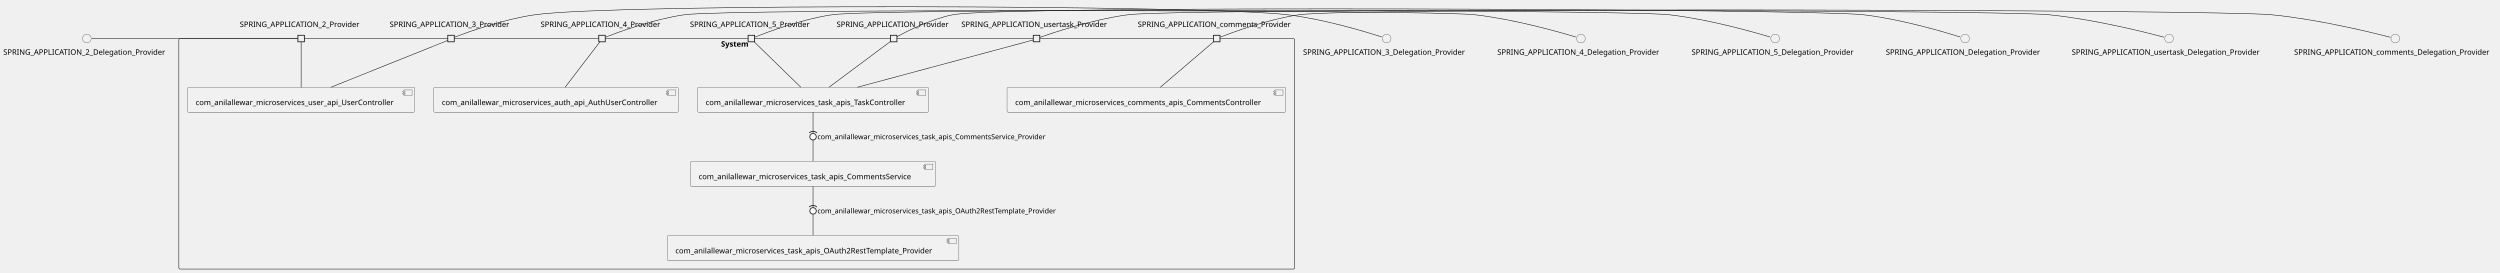
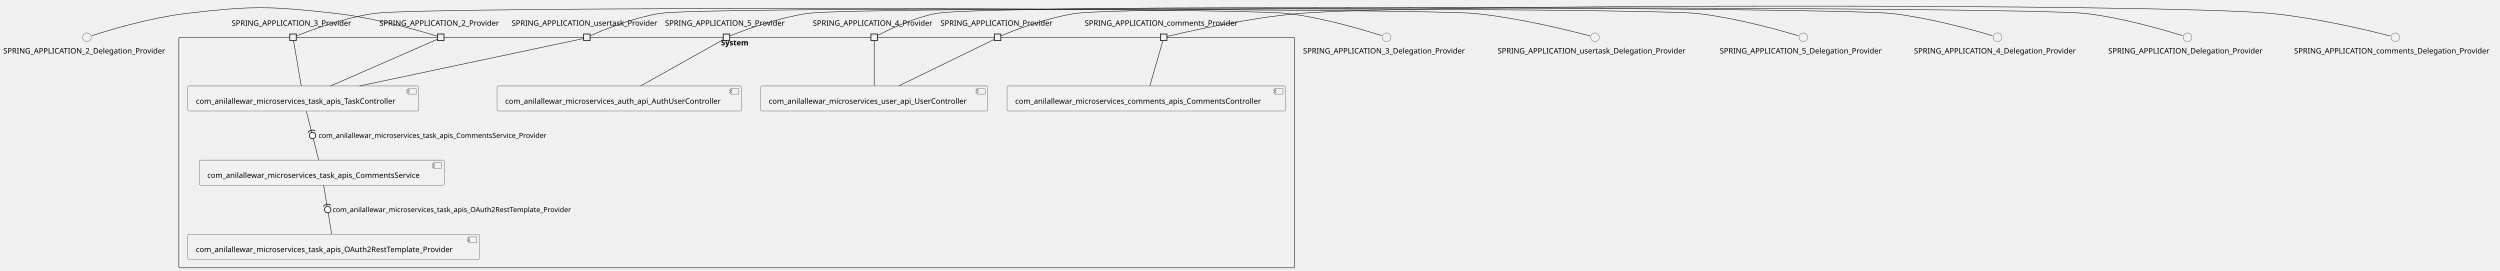
- <svg xmlns="http://www.w3.org/2000/svg" xmlns:xlink="http://www.w3.org/1999/xlink" contentStyleType="text/css" height="503px" preserveAspectRatio="none" style="width:4620px;height:503px;background:#FFFFFF;" version="1.1" viewBox="0 0 4620 503" width="4620px" zoomAndPan="magnify">
+ <svg xmlns="http://www.w3.org/2000/svg" xmlns:xlink="http://www.w3.org/1999/xlink" contentStyleType="text/css" height="500px" preserveAspectRatio="none" style="width:4620px;height:500px;background:#FFFFFF;" version="1.1" viewBox="0 0 4620 500" width="4620px" zoomAndPan="magnify">
  <defs />
  <g>
    <g id="cluster_System">
-       <rect fill="none" height="426" rx="2.5" ry="2.5" style="stroke:#181818;stroke-width:1.0;" width="2062" x="330.5" y="71.23" />
-       <text fill="#000000" font-family="sans-serif" font-size="14" font-weight="bold" lengthAdjust="spacing" textLength="58" x="1332.5" y="86.225">System</text>
+       <rect fill="none" height="426" rx="2.5" ry="2.5" style="stroke:#181818;stroke-width:1.0;" width="2062" x="330.5" y="68.87" />
+       <text fill="#000000" font-family="sans-serif" font-size="14" font-weight="bold" lengthAdjust="spacing" textLength="58" x="1332.5" y="83.865">System</text>
    </g>
    <g id="elem_com_anilallewar_microservices_auth_api_AuthUserController">
-       <a href="anilallewar-microservices-basics-spring-boot.repository#_Wj-NYJf5Ee-M4JRvcZM8Ng" target="_top" title="anilallewar-microservices-basics-spring-boot.repository#_Wj-NYJf5Ee-M4JRvcZM8Ng" xlink:actuate="onRequest" xlink:href="anilallewar-microservices-basics-spring-boot.repository#_Wj-NYJf5Ee-M4JRvcZM8Ng" xlink:show="new" xlink:title="anilallewar-microservices-basics-spring-boot.repository#_Wj-NYJf5Ee-M4JRvcZM8Ng" xlink:type="simple">
-         <rect fill="#F1F1F1" height="46.297" rx="2.5" ry="2.5" style="stroke:#181818;stroke-width:0.5;" width="452" x="801.5" y="161.23" />
-         <rect fill="#F1F1F1" height="10" style="stroke:#181818;stroke-width:0.5;" width="15" x="1233.5" y="166.23" />
-         <rect fill="#F1F1F1" height="2" style="stroke:#181818;stroke-width:0.5;" width="4" x="1231.5" y="168.23" />
-         <rect fill="#F1F1F1" height="2" style="stroke:#181818;stroke-width:0.5;" width="4" x="1231.5" y="172.23" />
-         <text fill="#000000" font-family="sans-serif" font-size="14" lengthAdjust="spacing" textLength="412" x="816.5" y="194.225">com_anilallewar_microservices_auth_api_AuthUserController</text>
+       <a href="anilallewar-microservices-basics-spring-boot.repository#_xsDRFpjBEe-Er8Cr-cO3zw" target="_top" title="anilallewar-microservices-basics-spring-boot.repository#_xsDRFpjBEe-Er8Cr-cO3zw" xlink:actuate="onRequest" xlink:href="anilallewar-microservices-basics-spring-boot.repository#_xsDRFpjBEe-Er8Cr-cO3zw" xlink:show="new" xlink:title="anilallewar-microservices-basics-spring-boot.repository#_xsDRFpjBEe-Er8Cr-cO3zw" xlink:type="simple">
+         <rect fill="#F1F1F1" height="46.297" rx="2.5" ry="2.5" style="stroke:#181818;stroke-width:0.5;" width="452" x="918.5" y="158.87" />
+         <rect fill="#F1F1F1" height="10" style="stroke:#181818;stroke-width:0.5;" width="15" x="1350.5" y="163.87" />
+         <rect fill="#F1F1F1" height="2" style="stroke:#181818;stroke-width:0.5;" width="4" x="1348.5" y="165.87" />
+         <rect fill="#F1F1F1" height="2" style="stroke:#181818;stroke-width:0.5;" width="4" x="1348.5" y="169.87" />
+         <text fill="#000000" font-family="sans-serif" font-size="14" lengthAdjust="spacing" textLength="412" x="933.5" y="191.865">com_anilallewar_microservices_auth_api_AuthUserController</text>
      </a>
    </g>
    <g id="elem_com_anilallewar_microservices_comments_apis_CommentsController">
-       <a href="anilallewar-microservices-basics-spring-boot.repository#_Wj-NYJf5Ee-M4JRvcZM8Ng" target="_top" title="anilallewar-microservices-basics-spring-boot.repository#_Wj-NYJf5Ee-M4JRvcZM8Ng" xlink:actuate="onRequest" xlink:href="anilallewar-microservices-basics-spring-boot.repository#_Wj-NYJf5Ee-M4JRvcZM8Ng" xlink:show="new" xlink:title="anilallewar-microservices-basics-spring-boot.repository#_Wj-NYJf5Ee-M4JRvcZM8Ng" xlink:type="simple">
-         <rect fill="#F1F1F1" height="46.297" rx="2.5" ry="2.5" style="stroke:#181818;stroke-width:0.5;" width="515" x="1861" y="161.23" />
-         <rect fill="#F1F1F1" height="10" style="stroke:#181818;stroke-width:0.5;" width="15" x="2356" y="166.23" />
-         <rect fill="#F1F1F1" height="2" style="stroke:#181818;stroke-width:0.5;" width="4" x="2354" y="168.23" />
-         <rect fill="#F1F1F1" height="2" style="stroke:#181818;stroke-width:0.5;" width="4" x="2354" y="172.23" />
-         <text fill="#000000" font-family="sans-serif" font-size="14" lengthAdjust="spacing" textLength="475" x="1876" y="194.225">com_anilallewar_microservices_comments_apis_CommentsController</text>
+       <a href="anilallewar-microservices-basics-spring-boot.repository#_xsDRFpjBEe-Er8Cr-cO3zw" target="_top" title="anilallewar-microservices-basics-spring-boot.repository#_xsDRFpjBEe-Er8Cr-cO3zw" xlink:actuate="onRequest" xlink:href="anilallewar-microservices-basics-spring-boot.repository#_xsDRFpjBEe-Er8Cr-cO3zw" xlink:show="new" xlink:title="anilallewar-microservices-basics-spring-boot.repository#_xsDRFpjBEe-Er8Cr-cO3zw" xlink:type="simple">
+         <rect fill="#F1F1F1" height="46.297" rx="2.5" ry="2.5" style="stroke:#181818;stroke-width:0.5;" width="515" x="1861" y="158.87" />
+         <rect fill="#F1F1F1" height="10" style="stroke:#181818;stroke-width:0.5;" width="15" x="2356" y="163.87" />
+         <rect fill="#F1F1F1" height="2" style="stroke:#181818;stroke-width:0.5;" width="4" x="2354" y="165.87" />
+         <rect fill="#F1F1F1" height="2" style="stroke:#181818;stroke-width:0.5;" width="4" x="2354" y="169.87" />
+         <text fill="#000000" font-family="sans-serif" font-size="14" lengthAdjust="spacing" textLength="475" x="1876" y="191.865">com_anilallewar_microservices_comments_apis_CommentsController</text>
      </a>
    </g>
    <g id="elem_com_anilallewar_microservices_task_apis_CommentsService">
-       <a href="anilallewar-microservices-basics-spring-boot.repository#_Wj-NYJf5Ee-M4JRvcZM8Ng" target="_top" title="anilallewar-microservices-basics-spring-boot.repository#_Wj-NYJf5Ee-M4JRvcZM8Ng" xlink:actuate="onRequest" xlink:href="anilallewar-microservices-basics-spring-boot.repository#_Wj-NYJf5Ee-M4JRvcZM8Ng" xlink:show="new" xlink:title="anilallewar-microservices-basics-spring-boot.repository#_Wj-NYJf5Ee-M4JRvcZM8Ng" xlink:type="simple">
-         <rect fill="#F1F1F1" height="46.297" rx="2.5" ry="2.5" style="stroke:#181818;stroke-width:0.5;" width="453" x="1276" y="298.23" />
-         <rect fill="#F1F1F1" height="10" style="stroke:#181818;stroke-width:0.5;" width="15" x="1709" y="303.23" />
-         <rect fill="#F1F1F1" height="2" style="stroke:#181818;stroke-width:0.5;" width="4" x="1707" y="305.23" />
-         <rect fill="#F1F1F1" height="2" style="stroke:#181818;stroke-width:0.5;" width="4" x="1707" y="309.23" />
-         <text fill="#000000" font-family="sans-serif" font-size="14" lengthAdjust="spacing" textLength="413" x="1291" y="331.225">com_anilallewar_microservices_task_apis_CommentsService</text>
+       <a href="anilallewar-microservices-basics-spring-boot.repository#_xsDRFpjBEe-Er8Cr-cO3zw" target="_top" title="anilallewar-microservices-basics-spring-boot.repository#_xsDRFpjBEe-Er8Cr-cO3zw" xlink:actuate="onRequest" xlink:href="anilallewar-microservices-basics-spring-boot.repository#_xsDRFpjBEe-Er8Cr-cO3zw" xlink:show="new" xlink:title="anilallewar-microservices-basics-spring-boot.repository#_xsDRFpjBEe-Er8Cr-cO3zw" xlink:type="simple">
+         <rect fill="#F1F1F1" height="46.297" rx="2.5" ry="2.5" style="stroke:#181818;stroke-width:0.5;" width="453" x="368" y="295.87" />
+         <rect fill="#F1F1F1" height="10" style="stroke:#181818;stroke-width:0.5;" width="15" x="801" y="300.87" />
+         <rect fill="#F1F1F1" height="2" style="stroke:#181818;stroke-width:0.5;" width="4" x="799" y="302.87" />
+         <rect fill="#F1F1F1" height="2" style="stroke:#181818;stroke-width:0.5;" width="4" x="799" y="306.87" />
+         <text fill="#000000" font-family="sans-serif" font-size="14" lengthAdjust="spacing" textLength="413" x="383" y="328.865">com_anilallewar_microservices_task_apis_CommentsService</text>
      </a>
    </g>
    <g id="elem_com_anilallewar_microservices_task_apis_OAuth2RestTemplate_Provider">
-       <a href="anilallewar-microservices-basics-spring-boot.repository#_Wj-NYJf5Ee-M4JRvcZM8Ng" target="_top" title="anilallewar-microservices-basics-spring-boot.repository#_Wj-NYJf5Ee-M4JRvcZM8Ng" xlink:actuate="onRequest" xlink:href="anilallewar-microservices-basics-spring-boot.repository#_Wj-NYJf5Ee-M4JRvcZM8Ng" xlink:show="new" xlink:title="anilallewar-microservices-basics-spring-boot.repository#_Wj-NYJf5Ee-M4JRvcZM8Ng" xlink:type="simple">
-         <rect fill="#F1F1F1" height="46.297" rx="2.5" ry="2.5" style="stroke:#181818;stroke-width:0.5;" width="539" x="1233" y="435.23" />
-         <rect fill="#F1F1F1" height="10" style="stroke:#181818;stroke-width:0.5;" width="15" x="1752" y="440.23" />
-         <rect fill="#F1F1F1" height="2" style="stroke:#181818;stroke-width:0.5;" width="4" x="1750" y="442.23" />
-         <rect fill="#F1F1F1" height="2" style="stroke:#181818;stroke-width:0.5;" width="4" x="1750" y="446.23" />
-         <text fill="#000000" font-family="sans-serif" font-size="14" lengthAdjust="spacing" textLength="499" x="1248" y="468.225">com_anilallewar_microservices_task_apis_OAuth2RestTemplate_Provider</text>
+       <a href="anilallewar-microservices-basics-spring-boot.repository#_xsDRFpjBEe-Er8Cr-cO3zw" target="_top" title="anilallewar-microservices-basics-spring-boot.repository#_xsDRFpjBEe-Er8Cr-cO3zw" xlink:actuate="onRequest" xlink:href="anilallewar-microservices-basics-spring-boot.repository#_xsDRFpjBEe-Er8Cr-cO3zw" xlink:show="new" xlink:title="anilallewar-microservices-basics-spring-boot.repository#_xsDRFpjBEe-Er8Cr-cO3zw" xlink:type="simple">
+         <rect fill="#F1F1F1" height="46.297" rx="2.5" ry="2.5" style="stroke:#181818;stroke-width:0.5;" width="539" x="347" y="432.87" />
+         <rect fill="#F1F1F1" height="10" style="stroke:#181818;stroke-width:0.5;" width="15" x="866" y="437.87" />
+         <rect fill="#F1F1F1" height="2" style="stroke:#181818;stroke-width:0.5;" width="4" x="864" y="439.87" />
+         <rect fill="#F1F1F1" height="2" style="stroke:#181818;stroke-width:0.5;" width="4" x="864" y="443.87" />
+         <text fill="#000000" font-family="sans-serif" font-size="14" lengthAdjust="spacing" textLength="499" x="362" y="465.865">com_anilallewar_microservices_task_apis_OAuth2RestTemplate_Provider</text>
      </a>
    </g>
    <g id="elem_com_anilallewar_microservices_task_apis_TaskController">
-       <a href="anilallewar-microservices-basics-spring-boot.repository#_Wj-NYJf5Ee-M4JRvcZM8Ng" target="_top" title="anilallewar-microservices-basics-spring-boot.repository#_Wj-NYJf5Ee-M4JRvcZM8Ng" xlink:actuate="onRequest" xlink:href="anilallewar-microservices-basics-spring-boot.repository#_Wj-NYJf5Ee-M4JRvcZM8Ng" xlink:show="new" xlink:title="anilallewar-microservices-basics-spring-boot.repository#_Wj-NYJf5Ee-M4JRvcZM8Ng" xlink:type="simple">
-         <rect fill="#F1F1F1" height="46.297" rx="2.5" ry="2.5" style="stroke:#181818;stroke-width:0.5;" width="427" x="1289" y="161.23" />
-         <rect fill="#F1F1F1" height="10" style="stroke:#181818;stroke-width:0.5;" width="15" x="1696" y="166.23" />
-         <rect fill="#F1F1F1" height="2" style="stroke:#181818;stroke-width:0.5;" width="4" x="1694" y="168.23" />
-         <rect fill="#F1F1F1" height="2" style="stroke:#181818;stroke-width:0.5;" width="4" x="1694" y="172.23" />
-         <text fill="#000000" font-family="sans-serif" font-size="14" lengthAdjust="spacing" textLength="387" x="1304" y="194.225">com_anilallewar_microservices_task_apis_TaskController</text>
+       <a href="anilallewar-microservices-basics-spring-boot.repository#_xsDRFpjBEe-Er8Cr-cO3zw" target="_top" title="anilallewar-microservices-basics-spring-boot.repository#_xsDRFpjBEe-Er8Cr-cO3zw" xlink:actuate="onRequest" xlink:href="anilallewar-microservices-basics-spring-boot.repository#_xsDRFpjBEe-Er8Cr-cO3zw" xlink:show="new" xlink:title="anilallewar-microservices-basics-spring-boot.repository#_xsDRFpjBEe-Er8Cr-cO3zw" xlink:type="simple">
+         <rect fill="#F1F1F1" height="46.297" rx="2.5" ry="2.5" style="stroke:#181818;stroke-width:0.5;" width="427" x="347" y="158.87" />
+         <rect fill="#F1F1F1" height="10" style="stroke:#181818;stroke-width:0.5;" width="15" x="754" y="163.87" />
+         <rect fill="#F1F1F1" height="2" style="stroke:#181818;stroke-width:0.5;" width="4" x="752" y="165.87" />
+         <rect fill="#F1F1F1" height="2" style="stroke:#181818;stroke-width:0.5;" width="4" x="752" y="169.87" />
+         <text fill="#000000" font-family="sans-serif" font-size="14" lengthAdjust="spacing" textLength="387" x="362" y="191.865">com_anilallewar_microservices_task_apis_TaskController</text>
      </a>
    </g>
    <g id="elem_com_anilallewar_microservices_user_api_UserController">
-       <a href="anilallewar-microservices-basics-spring-boot.repository#_Wj-NYJf5Ee-M4JRvcZM8Ng" target="_top" title="anilallewar-microservices-basics-spring-boot.repository#_Wj-NYJf5Ee-M4JRvcZM8Ng" xlink:actuate="onRequest" xlink:href="anilallewar-microservices-basics-spring-boot.repository#_Wj-NYJf5Ee-M4JRvcZM8Ng" xlink:show="new" xlink:title="anilallewar-microservices-basics-spring-boot.repository#_Wj-NYJf5Ee-M4JRvcZM8Ng" xlink:type="simple">
-         <rect fill="#F1F1F1" height="46.297" rx="2.5" ry="2.5" style="stroke:#181818;stroke-width:0.5;" width="420" x="346.5" y="161.23" />
-         <rect fill="#F1F1F1" height="10" style="stroke:#181818;stroke-width:0.5;" width="15" x="746.5" y="166.23" />
-         <rect fill="#F1F1F1" height="2" style="stroke:#181818;stroke-width:0.5;" width="4" x="744.5" y="168.23" />
-         <rect fill="#F1F1F1" height="2" style="stroke:#181818;stroke-width:0.5;" width="4" x="744.5" y="172.23" />
-         <text fill="#000000" font-family="sans-serif" font-size="14" lengthAdjust="spacing" textLength="380" x="361.5" y="194.225">com_anilallewar_microservices_user_api_UserController</text>
+       <a href="anilallewar-microservices-basics-spring-boot.repository#_xsDRFpjBEe-Er8Cr-cO3zw" target="_top" title="anilallewar-microservices-basics-spring-boot.repository#_xsDRFpjBEe-Er8Cr-cO3zw" xlink:actuate="onRequest" xlink:href="anilallewar-microservices-basics-spring-boot.repository#_xsDRFpjBEe-Er8Cr-cO3zw" xlink:show="new" xlink:title="anilallewar-microservices-basics-spring-boot.repository#_xsDRFpjBEe-Er8Cr-cO3zw" xlink:type="simple">
+         <rect fill="#F1F1F1" height="46.297" rx="2.5" ry="2.5" style="stroke:#181818;stroke-width:0.5;" width="420" x="1405.5" y="158.87" />
+         <rect fill="#F1F1F1" height="10" style="stroke:#181818;stroke-width:0.5;" width="15" x="1805.5" y="163.87" />
+         <rect fill="#F1F1F1" height="2" style="stroke:#181818;stroke-width:0.5;" width="4" x="1803.5" y="165.87" />
+         <rect fill="#F1F1F1" height="2" style="stroke:#181818;stroke-width:0.5;" width="4" x="1803.5" y="169.87" />
+         <text fill="#000000" font-family="sans-serif" font-size="14" lengthAdjust="spacing" textLength="380" x="1420.5" y="191.865">com_anilallewar_microservices_user_api_UserController</text>
      </a>
    </g>
-     <text fill="#000000" font-family="sans-serif" font-size="14" lengthAdjust="spacing" textLength="227" x="443" y="49.928">SPRING_APPLICATION_2_Provider</text>
-     <rect fill="#F1F1F1" height="12" style="stroke:#181818;stroke-width:1.5;" width="12" x="550.5" y="65.23" />
-     <text fill="#000000" font-family="sans-serif" font-size="14" lengthAdjust="spacing" textLength="227" x="720" y="49.928">SPRING_APPLICATION_3_Provider</text>
-     <rect fill="#F1F1F1" height="12" style="stroke:#181818;stroke-width:1.5;" width="12" x="827.5" y="65.23" />
-     <text fill="#000000" font-family="sans-serif" font-size="14" lengthAdjust="spacing" textLength="227" x="999" y="49.928">SPRING_APPLICATION_4_Provider</text>
-     <rect fill="#F1F1F1" height="12" style="stroke:#181818;stroke-width:1.5;" width="12" x="1106.5" y="65.23" />
-     <text fill="#000000" font-family="sans-serif" font-size="14" lengthAdjust="spacing" textLength="227" x="1275" y="49.928">SPRING_APPLICATION_5_Provider</text>
-     <rect fill="#F1F1F1" height="12" style="stroke:#181818;stroke-width:1.5;" width="12" x="1382.5" y="65.23" />
-     <text fill="#000000" font-family="sans-serif" font-size="14" lengthAdjust="spacing" textLength="211" x="1546" y="49.928">SPRING_APPLICATION_Provider</text>
-     <rect fill="#F1F1F1" height="12" style="stroke:#181818;stroke-width:1.5;" width="12" x="1645.5" y="65.23" />
-     <text fill="#000000" font-family="sans-serif" font-size="14" lengthAdjust="spacing" textLength="292" x="2102.5" y="49.928">SPRING_APPLICATION_comments_Provider</text>
-     <rect fill="#F1F1F1" height="12" style="stroke:#181818;stroke-width:1.5;" width="12" x="2242.5" y="65.23" />
-     <text fill="#000000" font-family="sans-serif" font-size="14" lengthAdjust="spacing" textLength="278" x="1776.5" y="49.928">SPRING_APPLICATION_usertask_Provider</text>
-     <rect fill="#F1F1F1" height="12" style="stroke:#181818;stroke-width:1.5;" width="12" x="1909.5" y="65.23" />
+     <text fill="#000000" font-family="sans-serif" font-size="14" lengthAdjust="spacing" textLength="227" x="701" y="47.568">SPRING_APPLICATION_2_Provider</text>
+     <rect fill="#F1F1F1" height="12" style="stroke:#181818;stroke-width:1.5;" width="12" x="808.5" y="62.87" />
+     <text fill="#000000" font-family="sans-serif" font-size="14" lengthAdjust="spacing" textLength="227" x="428" y="47.568">SPRING_APPLICATION_3_Provider</text>
+     <rect fill="#F1F1F1" height="12" style="stroke:#181818;stroke-width:1.5;" width="12" x="535.5" y="62.87" />
+     <text fill="#000000" font-family="sans-serif" font-size="14" lengthAdjust="spacing" textLength="227" x="1502" y="47.568">SPRING_APPLICATION_4_Provider</text>
+     <rect fill="#F1F1F1" height="12" style="stroke:#181818;stroke-width:1.5;" width="12" x="1609.5" y="62.87" />
+     <text fill="#000000" font-family="sans-serif" font-size="14" lengthAdjust="spacing" textLength="227" x="1229" y="47.568">SPRING_APPLICATION_5_Provider</text>
+     <rect fill="#F1F1F1" height="12" style="stroke:#181818;stroke-width:1.5;" width="12" x="1336.5" y="62.87" />
+     <text fill="#000000" font-family="sans-serif" font-size="14" lengthAdjust="spacing" textLength="211" x="1738" y="47.568">SPRING_APPLICATION_Provider</text>
+     <rect fill="#F1F1F1" height="12" style="stroke:#181818;stroke-width:1.5;" width="12" x="1837.5" y="62.87" />
+     <text fill="#000000" font-family="sans-serif" font-size="14" lengthAdjust="spacing" textLength="292" x="2004.5" y="47.568">SPRING_APPLICATION_comments_Provider</text>
+     <rect fill="#F1F1F1" height="12" style="stroke:#181818;stroke-width:1.5;" width="12" x="2144.5" y="62.87" />
+     <text fill="#000000" font-family="sans-serif" font-size="14" lengthAdjust="spacing" textLength="278" x="945.5" y="47.568">SPRING_APPLICATION_usertask_Provider</text>
+     <rect fill="#F1F1F1" height="12" style="stroke:#181818;stroke-width:1.5;" width="12" x="1078.5" y="62.87" />
    <g id="elem_SPRING_APPLICATION_2_Delegation_Provider">
-       <ellipse cx="160.5" cy="71.23" fill="#F1F1F1" rx="8" ry="8" style="stroke:#181818;stroke-width:0.5;" />
-       <text fill="#000000" font-family="sans-serif" font-size="14" lengthAdjust="spacing" textLength="309" x="6" y="101.225">SPRING_APPLICATION_2_Delegation_Provider</text>
+       <ellipse cx="160.5" cy="68.87" fill="#F1F1F1" rx="8" ry="8" style="stroke:#181818;stroke-width:0.5;" />
+       <text fill="#000000" font-family="sans-serif" font-size="14" lengthAdjust="spacing" textLength="309" x="6" y="98.865">SPRING_APPLICATION_2_Delegation_Provider</text>
    </g>
    <g id="elem_SPRING_APPLICATION_3_Delegation_Provider">
-       <ellipse cx="2562.5" cy="71.23" fill="#F1F1F1" rx="8" ry="8" style="stroke:#181818;stroke-width:0.5;" />
-       <text fill="#000000" font-family="sans-serif" font-size="14" lengthAdjust="spacing" textLength="309" x="2408" y="101.225">SPRING_APPLICATION_3_Delegation_Provider</text>
+       <ellipse cx="2562.5" cy="68.87" fill="#F1F1F1" rx="8" ry="8" style="stroke:#181818;stroke-width:0.5;" />
+       <text fill="#000000" font-family="sans-serif" font-size="14" lengthAdjust="spacing" textLength="309" x="2408" y="98.865">SPRING_APPLICATION_3_Delegation_Provider</text>
    </g>
    <g id="elem_SPRING_APPLICATION_4_Delegation_Provider">
-       <ellipse cx="2921.5" cy="71.23" fill="#F1F1F1" rx="8" ry="8" style="stroke:#181818;stroke-width:0.5;" />
-       <text fill="#000000" font-family="sans-serif" font-size="14" lengthAdjust="spacing" textLength="309" x="2767" y="101.225">SPRING_APPLICATION_4_Delegation_Provider</text>
+       <ellipse cx="3691.5" cy="68.87" fill="#F1F1F1" rx="8" ry="8" style="stroke:#181818;stroke-width:0.5;" />
+       <text fill="#000000" font-family="sans-serif" font-size="14" lengthAdjust="spacing" textLength="309" x="3537" y="98.865">SPRING_APPLICATION_4_Delegation_Provider</text>
    </g>
    <g id="elem_SPRING_APPLICATION_5_Delegation_Provider">
-       <ellipse cx="3280.5" cy="71.23" fill="#F1F1F1" rx="8" ry="8" style="stroke:#181818;stroke-width:0.5;" />
-       <text fill="#000000" font-family="sans-serif" font-size="14" lengthAdjust="spacing" textLength="309" x="3126" y="101.225">SPRING_APPLICATION_5_Delegation_Provider</text>
+       <ellipse cx="3332.5" cy="68.87" fill="#F1F1F1" rx="8" ry="8" style="stroke:#181818;stroke-width:0.5;" />
+       <text fill="#000000" font-family="sans-serif" font-size="14" lengthAdjust="spacing" textLength="309" x="3178" y="98.865">SPRING_APPLICATION_5_Delegation_Provider</text>
    </g>
    <g id="elem_SPRING_APPLICATION_Delegation_Provider">
-       <ellipse cx="3631.5" cy="71.23" fill="#F1F1F1" rx="8" ry="8" style="stroke:#181818;stroke-width:0.5;" />
-       <text fill="#000000" font-family="sans-serif" font-size="14" lengthAdjust="spacing" textLength="293" x="3485" y="101.225">SPRING_APPLICATION_Delegation_Provider</text>
+       <ellipse cx="4042.5" cy="68.87" fill="#F1F1F1" rx="8" ry="8" style="stroke:#181818;stroke-width:0.5;" />
+       <text fill="#000000" font-family="sans-serif" font-size="14" lengthAdjust="spacing" textLength="293" x="3896" y="98.865">SPRING_APPLICATION_Delegation_Provider</text>
    </g>
    <g id="elem_SPRING_APPLICATION_comments_Delegation_Provider">
-       <ellipse cx="4426.5" cy="71.23" fill="#F1F1F1" rx="8" ry="8" style="stroke:#181818;stroke-width:0.5;" />
-       <text fill="#000000" font-family="sans-serif" font-size="14" lengthAdjust="spacing" textLength="374" x="4239.5" y="101.225">SPRING_APPLICATION_comments_Delegation_Provider</text>
+       <ellipse cx="4426.5" cy="68.87" fill="#F1F1F1" rx="8" ry="8" style="stroke:#181818;stroke-width:0.5;" />
+       <text fill="#000000" font-family="sans-serif" font-size="14" lengthAdjust="spacing" textLength="374" x="4239.5" y="98.865">SPRING_APPLICATION_comments_Delegation_Provider</text>
    </g>
    <g id="elem_SPRING_APPLICATION_usertask_Delegation_Provider">
-       <ellipse cx="4008.5" cy="71.23" fill="#F1F1F1" rx="8" ry="8" style="stroke:#181818;stroke-width:0.5;" />
-       <text fill="#000000" font-family="sans-serif" font-size="14" lengthAdjust="spacing" textLength="360" x="3828.5" y="101.225">SPRING_APPLICATION_usertask_Delegation_Provider</text>
+       <ellipse cx="2947.5" cy="68.87" fill="#F1F1F1" rx="8" ry="8" style="stroke:#181818;stroke-width:0.5;" />
+       <text fill="#000000" font-family="sans-serif" font-size="14" lengthAdjust="spacing" textLength="360" x="2767.5" y="98.865">SPRING_APPLICATION_usertask_Delegation_Provider</text>
    </g>
    <g id="link_SPRING_APPLICATION_2_Delegation_Provider_SPRING_APPLICATION_2_Provider">
-       <path d="M169.73,71.23 C222.11,71.23 508.14,71.23 550.31,71.23 " fill="none" id="SPRING_APPLICATION_2_Delegation_Provider-SPRING_APPLICATION_2_Provider" style="stroke:#181818;stroke-width:1.0;" />
+       <path d="M169.53,65.9 C195.97,57.38 275.68,32.95 344,24.87 C466.26,10.42 498.66,11.14 621,24.87 C695.98,33.29 784.28,59.5 808.24,66.91 " fill="none" id="SPRING_APPLICATION_2_Delegation_Provider-SPRING_APPLICATION_2_Provider" style="stroke:#181818;stroke-width:1.0;" />
    </g>
-     <g id="link_SPRING_APPLICATION_2_Provider_com_anilallewar_microservices_user_api_UserController">
-       <path d="M556.5,77.29 C556.5,91.88 556.5,134.69 556.5,161.21 " fill="none" id="SPRING_APPLICATION_2_Provider-com_anilallewar_microservices_user_api_UserController" style="stroke:#181818;stroke-width:1.0;" />
+     <g id="link_SPRING_APPLICATION_2_Provider_com_anilallewar_microservices_task_apis_TaskController">
+       <path d="M808.22,72.61 C781.45,84.32 675.24,130.73 610.9,158.84 " fill="none" id="SPRING_APPLICATION_2_Provider-com_anilallewar_microservices_task_apis_TaskController" style="stroke:#181818;stroke-width:1.0;" />
    </g>
    <g id="link_SPRING_APPLICATION_3_Delegation_Provider_SPRING_APPLICATION_3_Provider">
-       <path d="M2553.47,68.26 C2527.03,59.74 2447.32,35.31 2379,27.23 C2225.62,9.1 1141.98,6 989,27.23 C929.25,35.52 860.18,60.92 839.59,68.84 " fill="none" id="SPRING_APPLICATION_3_Delegation_Provider-SPRING_APPLICATION_3_Provider" style="stroke:#181818;stroke-width:1.0;" />
+       <path d="M2553.47,65.9 C2527.03,57.38 2447.32,32.95 2379,24.87 C2285.87,13.86 783.82,11.49 691,24.87 C633.69,33.13 567.73,58.33 547.62,66.37 " fill="none" id="SPRING_APPLICATION_3_Delegation_Provider-SPRING_APPLICATION_3_Provider" style="stroke:#181818;stroke-width:1.0;" />
    </g>
-     <g id="link_SPRING_APPLICATION_3_Provider_com_anilallewar_microservices_user_api_UserController">
-       <path d="M827.46,74.65 C799.65,85.8 682.32,132.81 611.49,161.2 " fill="none" id="SPRING_APPLICATION_3_Provider-com_anilallewar_microservices_user_api_UserController" style="stroke:#181818;stroke-width:1.0;" />
+     <g id="link_SPRING_APPLICATION_3_Provider_com_anilallewar_microservices_task_apis_TaskController">
+       <path d="M542.37,74.93 C544.86,89.52 552.19,132.33 556.73,158.85 " fill="none" id="SPRING_APPLICATION_3_Provider-com_anilallewar_microservices_task_apis_TaskController" style="stroke:#181818;stroke-width:1.0;" />
    </g>
    <g id="link_SPRING_APPLICATION_4_Delegation_Provider_SPRING_APPLICATION_4_Provider">
-       <path d="M2912.22,68.38 C2884.27,59.97 2798.32,35.34 2725,27.23 C2644.38,18.31 1345.31,15.88 1265,27.23 C1206.61,35.48 1139.28,60.69 1118.75,68.73 " fill="none" id="SPRING_APPLICATION_4_Delegation_Provider-SPRING_APPLICATION_4_Provider" style="stroke:#181818;stroke-width:1.0;" />
+       <path d="M3682.22,66.02 C3654.27,57.61 3568.32,32.98 3495,24.87 C3397.54,14.09 1826.41,6.98 1730,24.87 C1686.66,32.91 1638.55,56.72 1621.72,65.53 " fill="none" id="SPRING_APPLICATION_4_Delegation_Provider-SPRING_APPLICATION_4_Provider" style="stroke:#181818;stroke-width:1.0;" />
    </g>
-     <g id="link_SPRING_APPLICATION_4_Provider_com_anilallewar_microservices_auth_api_AuthUserController">
-       <path d="M1108.63,77.29 C1097.45,91.88 1064.67,134.69 1044.36,161.21 " fill="none" id="SPRING_APPLICATION_4_Provider-com_anilallewar_microservices_auth_api_AuthUserController" style="stroke:#181818;stroke-width:1.0;" />
+     <g id="link_SPRING_APPLICATION_4_Provider_com_anilallewar_microservices_user_api_UserController">
+       <path d="M1615.5,74.93 C1615.5,89.52 1615.5,132.33 1615.5,158.85 " fill="none" id="SPRING_APPLICATION_4_Provider-com_anilallewar_microservices_user_api_UserController" style="stroke:#181818;stroke-width:1.0;" />
    </g>
    <g id="link_SPRING_APPLICATION_5_Delegation_Provider_SPRING_APPLICATION_5_Provider">
-       <path d="M3271.22,68.38 C3243.27,59.97 3157.32,35.34 3084,27.23 C2998.63,17.79 1623.01,14.98 1538,27.23 C1480.69,35.49 1414.73,60.69 1394.62,68.73 " fill="none" id="SPRING_APPLICATION_5_Delegation_Provider-SPRING_APPLICATION_5_Provider" style="stroke:#181818;stroke-width:1.0;" />
+       <path d="M3323.22,66.02 C3295.27,57.61 3209.32,32.98 3136,24.87 C3045.22,14.83 1582.4,11.84 1492,24.87 C1434.69,33.13 1368.73,58.33 1348.62,66.37 " fill="none" id="SPRING_APPLICATION_5_Delegation_Provider-SPRING_APPLICATION_5_Provider" style="stroke:#181818;stroke-width:1.0;" />
    </g>
-     <g id="link_SPRING_APPLICATION_5_Provider_com_anilallewar_microservices_task_apis_TaskController">
-       <path d="M1393.69,77.29 C1408.68,91.88 1452.64,134.69 1479.88,161.21 " fill="none" id="SPRING_APPLICATION_5_Provider-com_anilallewar_microservices_task_apis_TaskController" style="stroke:#181818;stroke-width:1.0;" />
+     <g id="link_SPRING_APPLICATION_5_Provider_com_anilallewar_microservices_auth_api_AuthUserController">
+       <path d="M1336.36,73.31 C1313.64,86.05 1233.17,131.16 1183.95,158.75 " fill="none" id="SPRING_APPLICATION_5_Provider-com_anilallewar_microservices_auth_api_AuthUserController" style="stroke:#181818;stroke-width:1.0;" />
    </g>
    <g id="link_SPRING_APPLICATION_Delegation_Provider_SPRING_APPLICATION_Provider">
-       <path d="M3622.22,68.26 C3595.04,59.74 3513.11,35.3 3443,27.23 C3350.17,16.54 1852.74,9.49 1761,27.23 C1719.56,35.24 1673.91,58.85 1657.66,67.77 " fill="none" id="SPRING_APPLICATION_Delegation_Provider-SPRING_APPLICATION_Provider" style="stroke:#181818;stroke-width:1.0;" />
+       <path d="M4033.22,65.9 C4006.04,57.38 3924.11,32.94 3854,24.87 C3750.96,13 2089.58,9.5 1987,24.87 C1932.11,33.1 1869.22,58.09 1849.64,66.26 " fill="none" id="SPRING_APPLICATION_Delegation_Provider-SPRING_APPLICATION_Provider" style="stroke:#181818;stroke-width:1.0;" />
    </g>
-     <g id="link_SPRING_APPLICATION_Provider_com_anilallewar_microservices_task_apis_TaskController">
-       <path d="M1645.47,76.72 C1626.69,90.71 1568.3,134.21 1532.21,161.09 " fill="none" id="SPRING_APPLICATION_Provider-com_anilallewar_microservices_task_apis_TaskController" style="stroke:#181818;stroke-width:1.0;" />
+     <g id="link_SPRING_APPLICATION_Provider_com_anilallewar_microservices_user_api_UserController">
+       <path d="M1837.4,72.84 C1812.69,84.87 1718.56,130.7 1661.14,158.65 " fill="none" id="SPRING_APPLICATION_Provider-com_anilallewar_microservices_user_api_UserController" style="stroke:#181818;stroke-width:1.0;" />
    </g>
    <g id="link_SPRING_APPLICATION_comments_Delegation_Provider_SPRING_APPLICATION_comments_Provider">
-       <path d="M4417.41,68.84 C4386.69,60.91 4283.83,35.48 4197,27.23 C4097.67,17.79 2499.8,13.26 2401,27.23 C2342.61,35.48 2275.28,60.69 2254.75,68.73 " fill="none" id="SPRING_APPLICATION_comments_Delegation_Provider-SPRING_APPLICATION_comments_Provider" style="stroke:#181818;stroke-width:1.0;" />
+       <path d="M4417.41,66.48 C4386.69,58.55 4283.83,33.12 4197,24.87 C3998.34,6 2599.8,7.54 2401,24.87 C2302.47,33.46 2184.58,60.7 2156.64,67.38 " fill="none" id="SPRING_APPLICATION_comments_Delegation_Provider-SPRING_APPLICATION_comments_Provider" style="stroke:#181818;stroke-width:1.0;" />
    </g>
    <g id="link_SPRING_APPLICATION_comments_Provider_com_anilallewar_microservices_comments_apis_CommentsController">
-       <path d="M2242.58,77.29 C2225.49,91.88 2175.35,134.69 2144.29,161.21 " fill="none" id="SPRING_APPLICATION_comments_Provider-com_anilallewar_microservices_comments_apis_CommentsController" style="stroke:#181818;stroke-width:1.0;" />
+       <path d="M2149.04,74.93 C2144.84,89.52 2132.49,132.33 2124.85,158.85 " fill="none" id="SPRING_APPLICATION_comments_Provider-com_anilallewar_microservices_comments_apis_CommentsController" style="stroke:#181818;stroke-width:1.0;" />
    </g>
    <g id="link_SPRING_APPLICATION_usertask_Delegation_Provider_SPRING_APPLICATION_usertask_Provider">
-       <path d="M3999.27,68.73 C3969,60.67 3869.86,35.44 3786,27.23 C3691.95,18.02 2178.74,15.26 2085,27.23 C2019.56,35.59 1943.27,61.39 1921.55,69.06 " fill="none" id="SPRING_APPLICATION_usertask_Delegation_Provider-SPRING_APPLICATION_usertask_Provider" style="stroke:#181818;stroke-width:1.0;" />
+       <path d="M2938.27,66.37 C2908,58.31 2808.86,33.08 2725,24.87 C2641.73,16.72 1301.62,11.7 1219,24.87 C1167.81,33.03 1109.63,57.63 1090.76,66.03 " fill="none" id="SPRING_APPLICATION_usertask_Delegation_Provider-SPRING_APPLICATION_usertask_Provider" style="stroke:#181818;stroke-width:1.0;" />
    </g>
    <g id="link_SPRING_APPLICATION_usertask_Provider_com_anilallewar_microservices_task_apis_TaskController">
-       <path d="M1909.34,73.89 C1873.82,83.43 1692.93,132.05 1584.67,161.15 " fill="none" id="SPRING_APPLICATION_usertask_Provider-com_anilallewar_microservices_task_apis_TaskController" style="stroke:#181818;stroke-width:1.0;" />
+       <path d="M1078.25,71.19 C1037.2,79.89 803.55,129.38 664.54,158.83 " fill="none" id="SPRING_APPLICATION_usertask_Provider-com_anilallewar_microservices_task_apis_TaskController" style="stroke:#181818;stroke-width:1.0;" />
    </g>
    <g id="link_com_anilallewar_microservices_task_apis_TaskController_com_anilallewar_microservices_task_apis_CommentsService">
-       <path d="M1502.5,207.52 C1502.5,232.54 1502.5,272.88 1502.5,297.9 " fill="none" id="com_anilallewar_microservices_task_apis_TaskController-com_anilallewar_microservices_task_apis_CommentsService" style="stroke:#181818;stroke-width:1.0;" />
-       <text fill="#000000" font-family="sans-serif" font-size="13" lengthAdjust="spacing" textLength="447" x="1510.5" y="257.297">com_anilallewar_microservices_task_apis_CommentsService_Provider</text>
-       <path d="M1509.571,245.639 A10,10 0 0 0 1495.429 245.639" fill="none" style="stroke:#181818;stroke-width:1.5;" />
-       <ellipse cx="1502.5" cy="252.71" fill="#FFFFFF" rx="6" ry="6" style="stroke:#181818;stroke-width:1.5;" />
+       <path d="M566.11,205.16 C572.41,230.18 582.57,270.52 588.88,295.54 " fill="none" id="com_anilallewar_microservices_task_apis_TaskController-com_anilallewar_microservices_task_apis_CommentsService" style="stroke:#181818;stroke-width:1.0;" />
+       <text fill="#000000" font-family="sans-serif" font-size="13" lengthAdjust="spacing" textLength="447" x="588.5" y="254.937">com_anilallewar_microservices_task_apis_CommentsService_Provider</text>
+       <path d="M582.621,241.766 A10,10 0 0 0 568.907 245.22" fill="none" style="stroke:#181818;stroke-width:1.5;" />
+       <ellipse cx="577.491" cy="250.35" fill="#FFFFFF" rx="6" ry="6" style="stroke:#181818;stroke-width:1.5;" />
    </g>
    <g id="link_com_anilallewar_microservices_task_apis_CommentsService_com_anilallewar_microservices_task_apis_OAuth2RestTemplate_Provider">
-       <path d="M1502.5,344.52 C1502.5,369.54 1502.5,409.88 1502.5,434.9 " fill="none" id="com_anilallewar_microservices_task_apis_CommentsService-com_anilallewar_microservices_task_apis_OAuth2RestTemplate_Provider" style="stroke:#181818;stroke-width:1.0;" />
-       <text fill="#000000" font-family="sans-serif" font-size="13" lengthAdjust="spacing" textLength="465" x="1510.5" y="394.297">com_anilallewar_microservices_task_apis_OAuth2RestTemplate_Provider</text>
-       <path d="M1509.571,382.639 A10,10 0 0 0 1495.429 382.639" fill="none" style="stroke:#181818;stroke-width:1.5;" />
-       <ellipse cx="1502.5" cy="389.71" fill="#FFFFFF" rx="6" ry="6" style="stroke:#181818;stroke-width:1.5;" />
+       <path d="M598.13,342.16 C602.21,367.18 608.78,407.52 612.86,432.54 " fill="none" id="com_anilallewar_microservices_task_apis_CommentsService-com_anilallewar_microservices_task_apis_OAuth2RestTemplate_Provider" style="stroke:#181818;stroke-width:1.0;" />
+       <text fill="#000000" font-family="sans-serif" font-size="13" lengthAdjust="spacing" textLength="465" x="614.5" y="391.937">com_anilallewar_microservices_task_apis_OAuth2RestTemplate_Provider</text>
+       <path d="M611.337,379.234 A10,10 0 0 0 597.379 381.508" fill="none" style="stroke:#181818;stroke-width:1.5;" />
+       <ellipse cx="605.495" cy="387.35" fill="#FFFFFF" rx="6" ry="6" style="stroke:#181818;stroke-width:1.5;" />
    </g>
  </g>
</svg>
